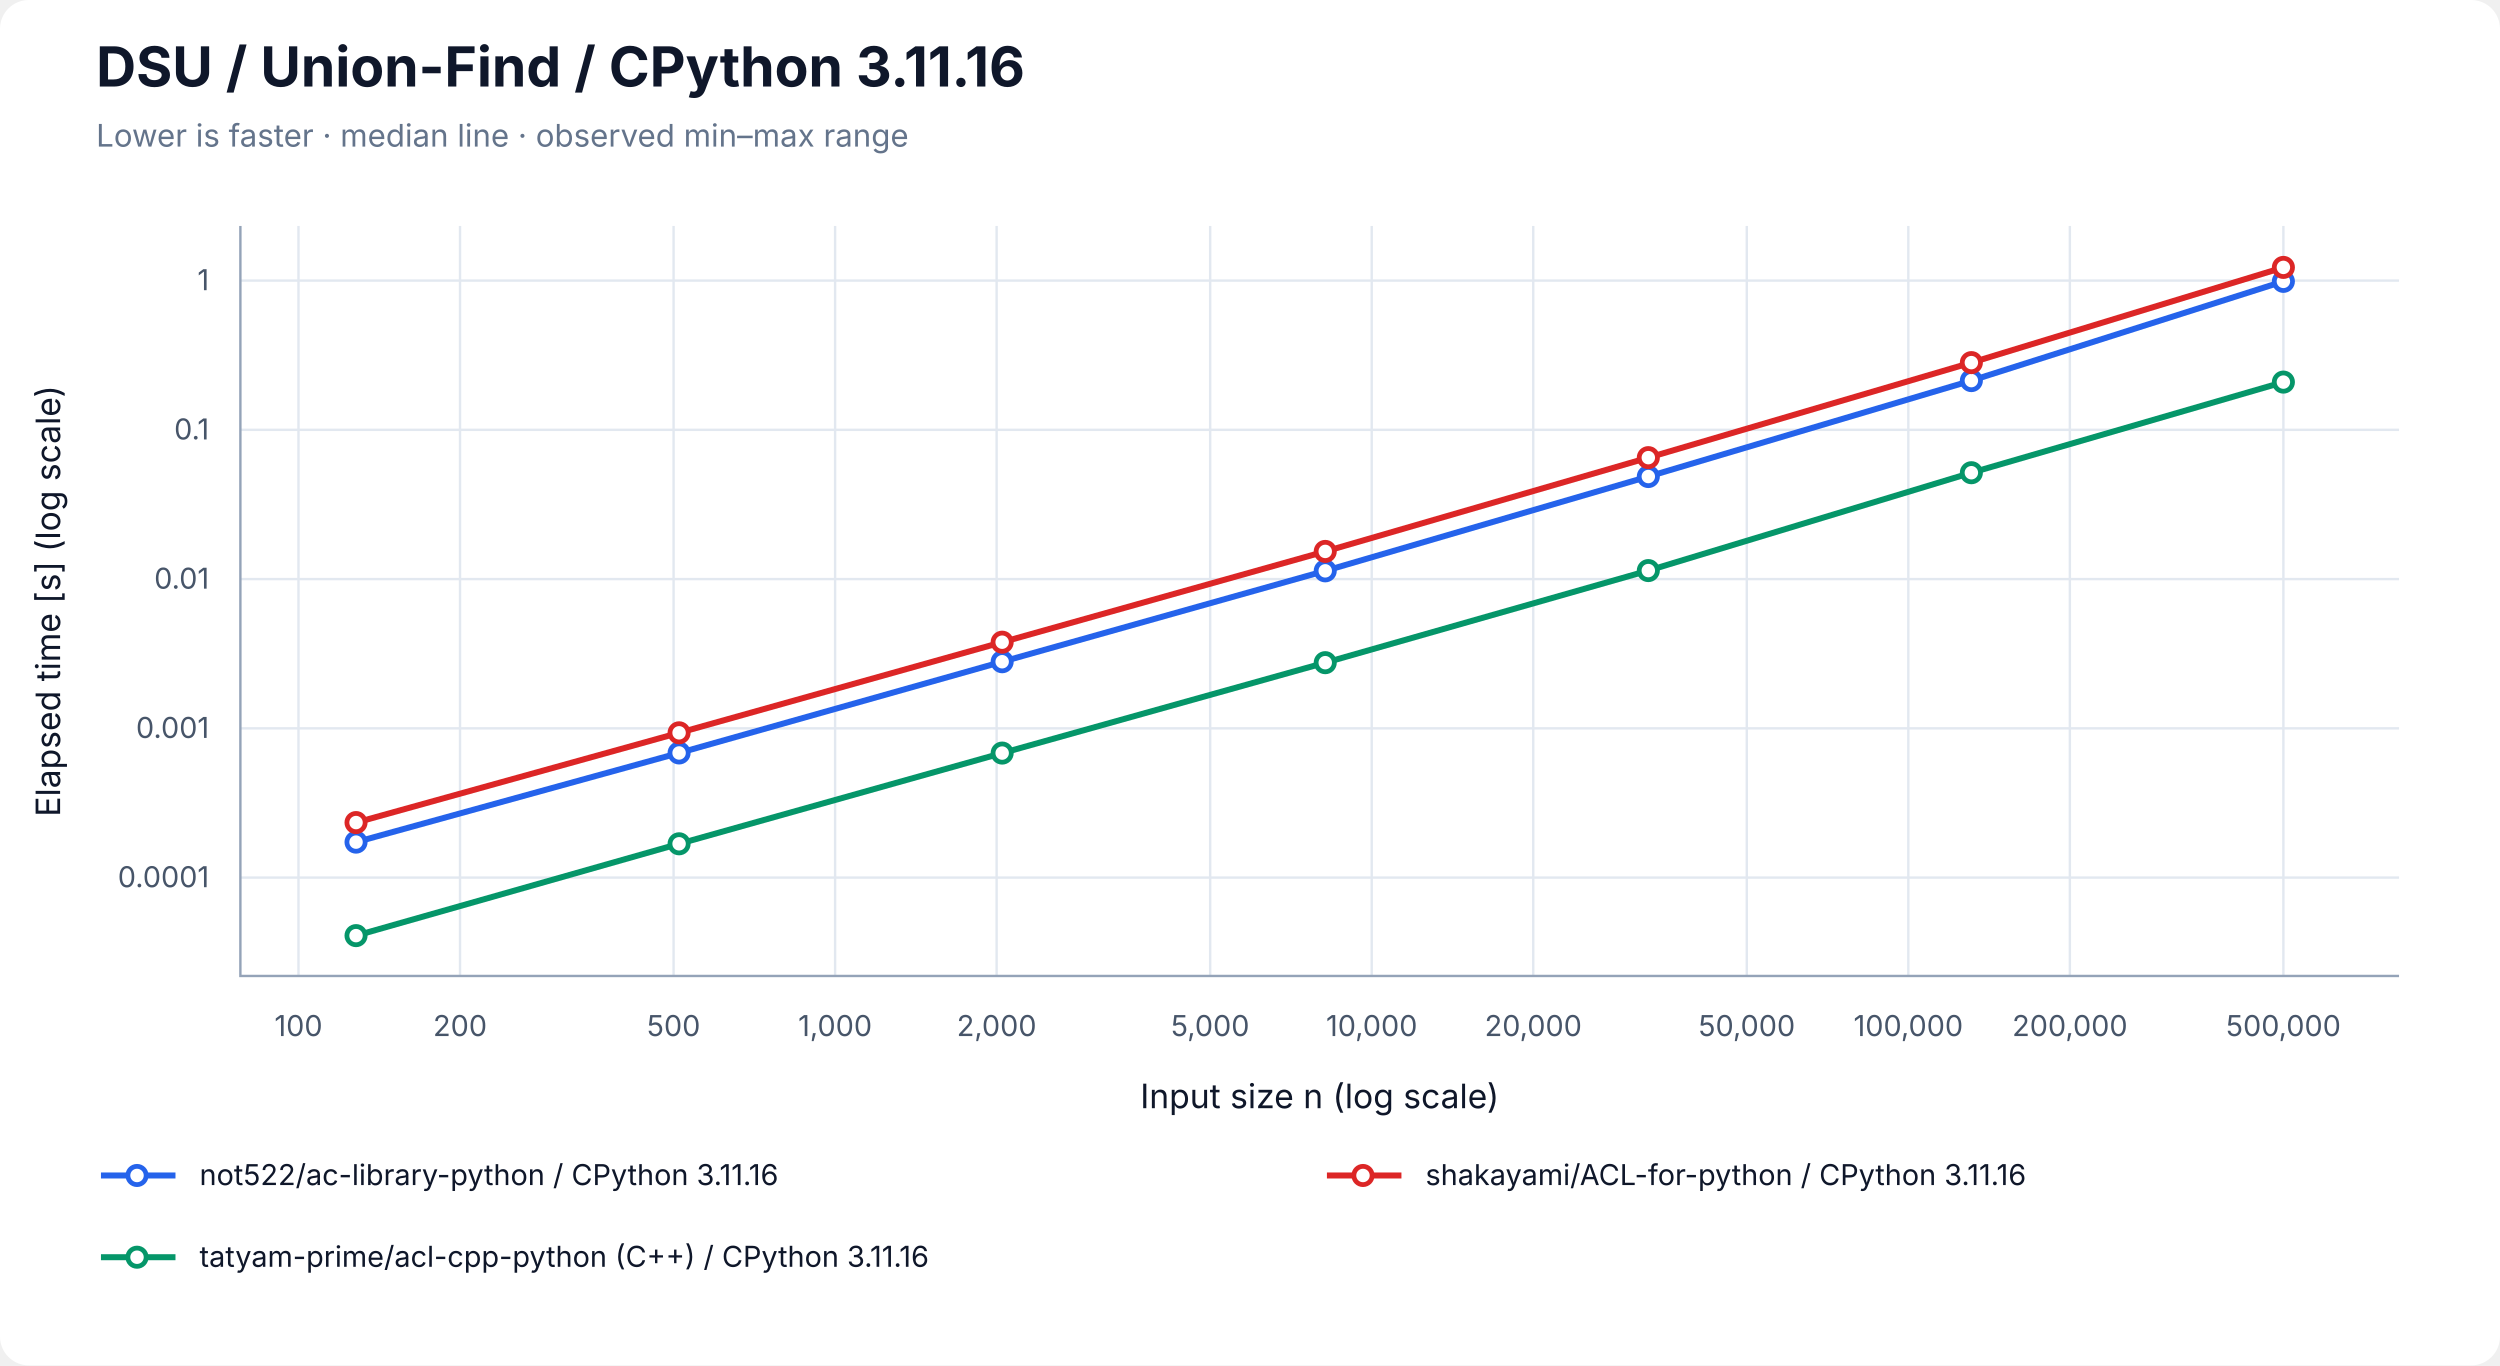
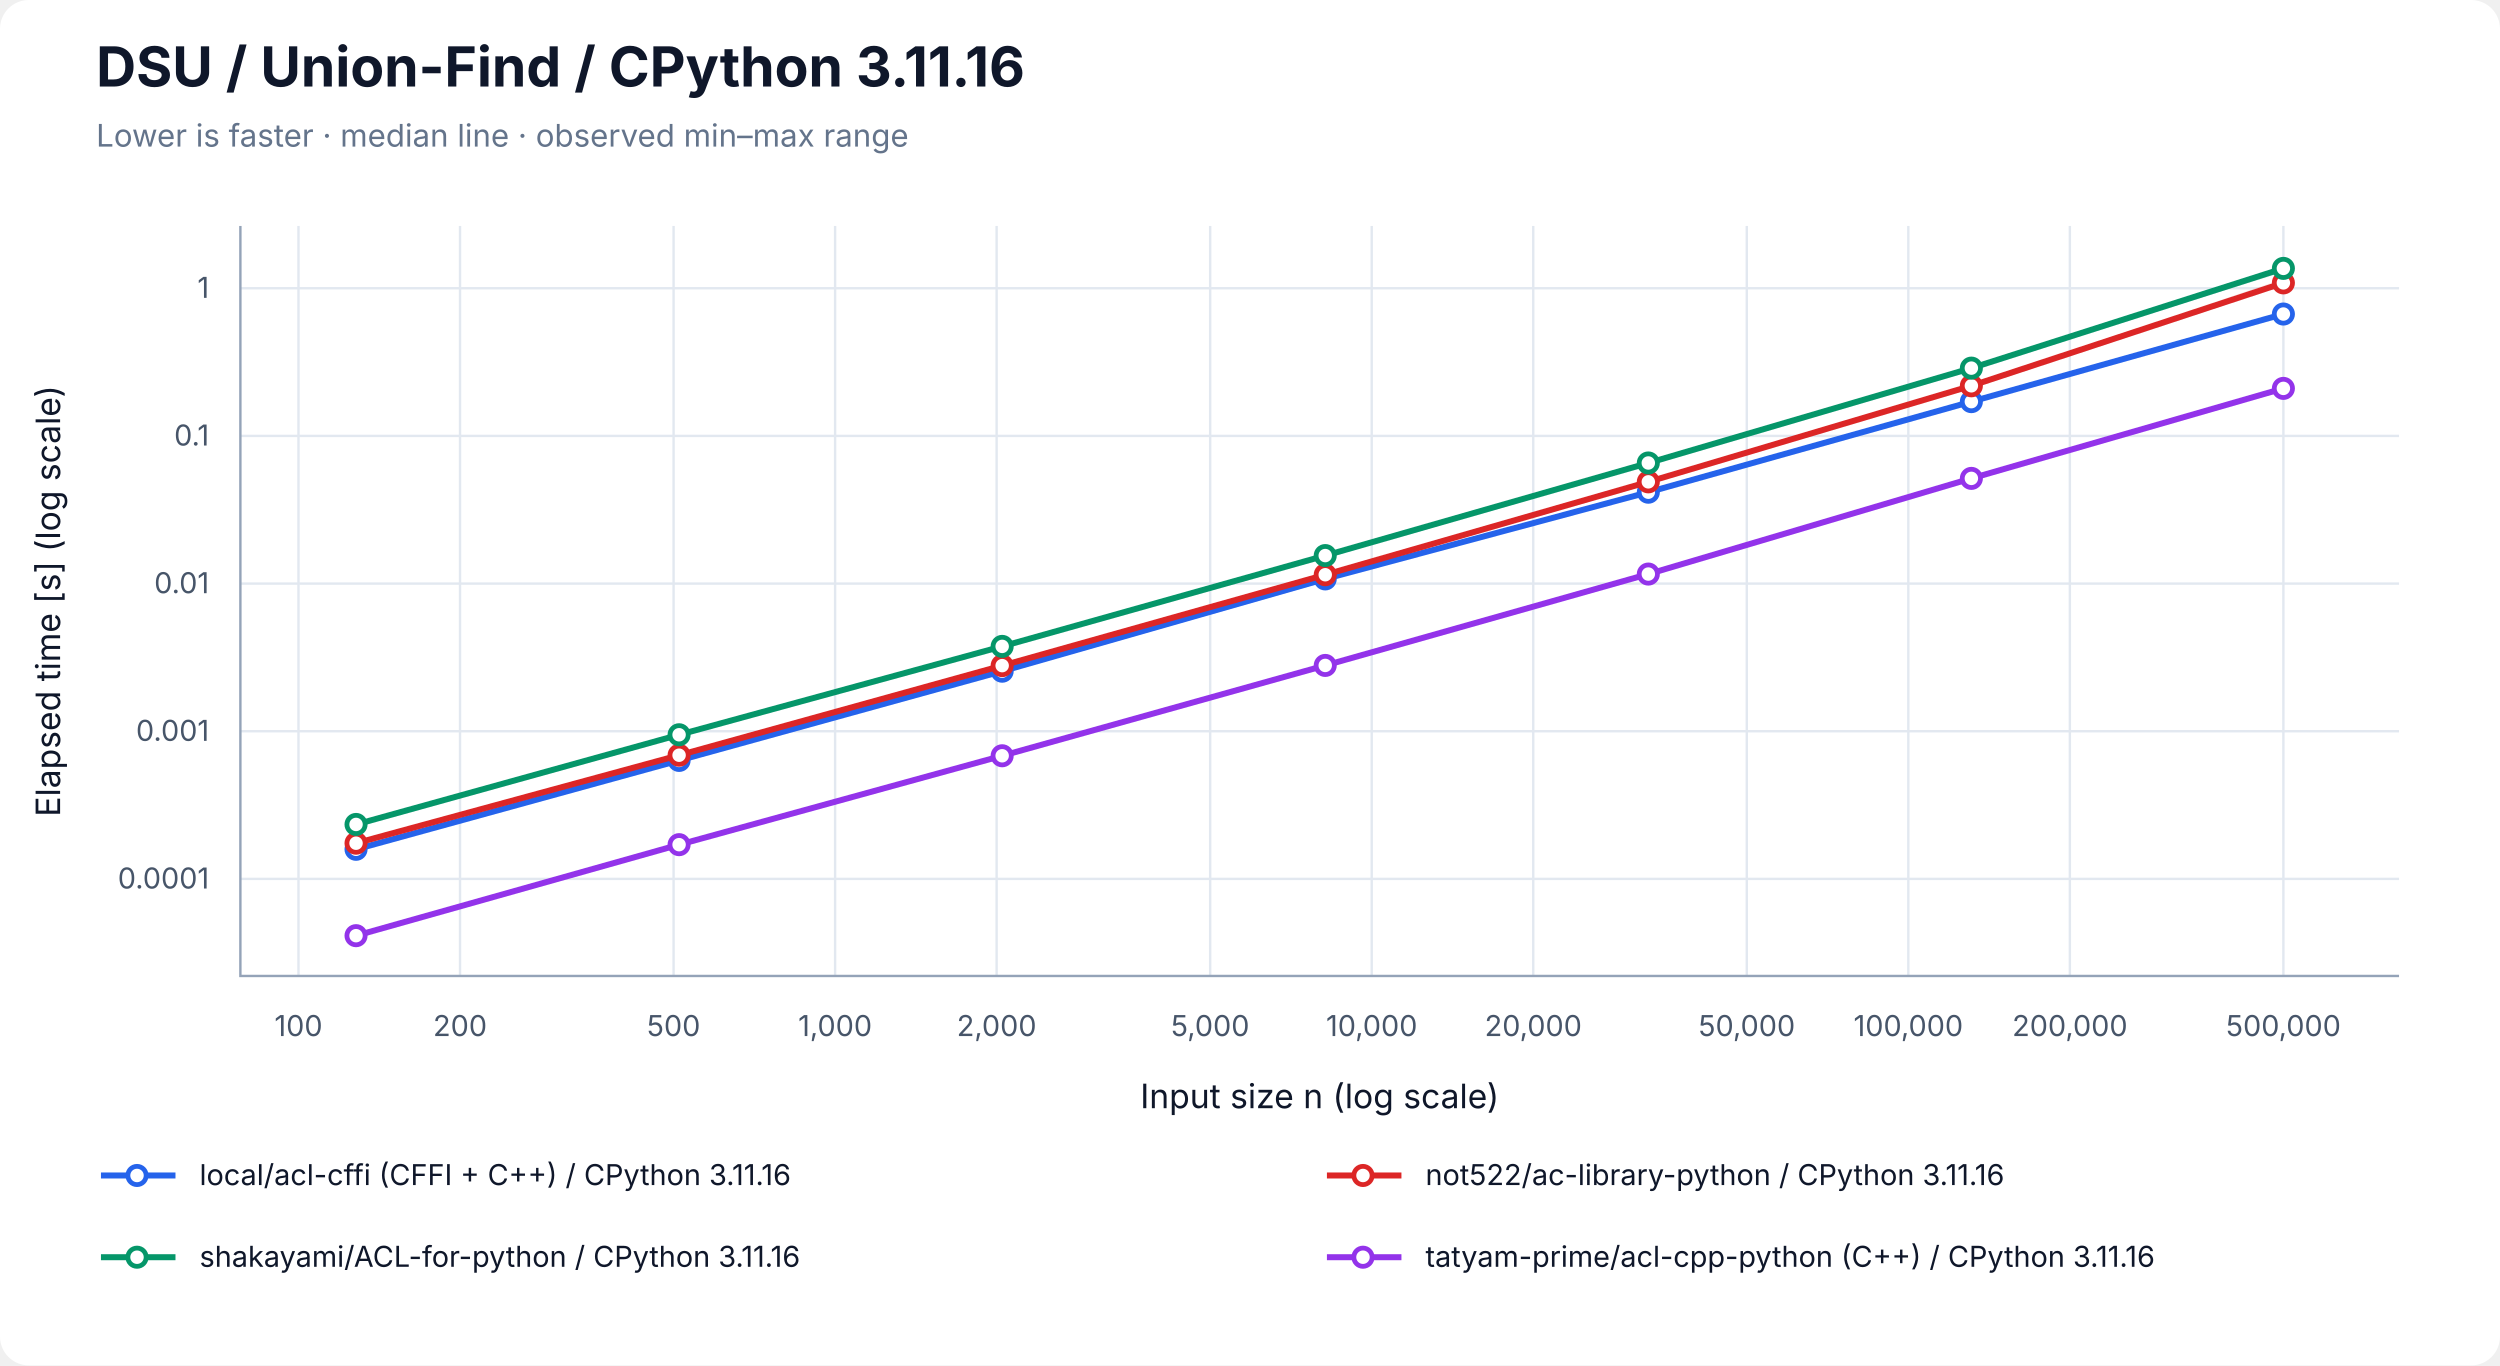
<svg xmlns="http://www.w3.org/2000/svg" width="1040" height="568" viewBox="0 0 1040 568" role="img" aria-labelledby="title desc">
  <rect width="100%" height="100%" rx="12" fill="white" />
  <g font-family="-apple-system, BlinkMacSystemFont, Segoe UI, sans-serif" fill="#0f172a">
    <text x="40" y="36" font-size="23" font-weight="700">DSU / Union-Find / CPython 3.11.16</text>
    <text x="40" y="61" font-size="13" fill="#64748b">Lower is faster · median line · observed min–max range</text>
    <line x1="124.17" y1="94" x2="124.17" y2="406" stroke="#e2e8f0" />
    <text x="124.17" y="431" font-size="12" text-anchor="middle" fill="#475569">100</text>
    <line x1="191.37" y1="94" x2="191.37" y2="406" stroke="#e2e8f0" />
    <text x="191.37" y="431" font-size="12" text-anchor="middle" fill="#475569">200</text>
    <line x1="280.21" y1="94" x2="280.21" y2="406" stroke="#e2e8f0" />
    <text x="280.21" y="431" font-size="12" text-anchor="middle" fill="#475569">500</text>
    <line x1="347.40" y1="94" x2="347.40" y2="406" stroke="#e2e8f0" />
    <text x="347.40" y="431" font-size="12" text-anchor="middle" fill="#475569">1,000</text>
    <line x1="414.60" y1="94" x2="414.60" y2="406" stroke="#e2e8f0" />
    <text x="414.60" y="431" font-size="12" text-anchor="middle" fill="#475569">2,000</text>
    <line x1="503.43" y1="94" x2="503.43" y2="406" stroke="#e2e8f0" />
    <text x="503.43" y="431" font-size="12" text-anchor="middle" fill="#475569">5,000</text>
    <line x1="570.63" y1="94" x2="570.63" y2="406" stroke="#e2e8f0" />
    <text x="570.63" y="431" font-size="12" text-anchor="middle" fill="#475569">10,000</text>
    <line x1="637.83" y1="94" x2="637.83" y2="406" stroke="#e2e8f0" />
    <text x="637.83" y="431" font-size="12" text-anchor="middle" fill="#475569">20,000</text>
    <line x1="726.66" y1="94" x2="726.66" y2="406" stroke="#e2e8f0" />
    <text x="726.66" y="431" font-size="12" text-anchor="middle" fill="#475569">50,000</text>
    <line x1="793.86" y1="94" x2="793.86" y2="406" stroke="#e2e8f0" />
    <text x="793.86" y="431" font-size="12" text-anchor="middle" fill="#475569">100,000</text>
    <line x1="861.06" y1="94" x2="861.06" y2="406" stroke="#e2e8f0" />
    <text x="861.06" y="431" font-size="12" text-anchor="middle" fill="#475569">200,000</text>
    <line x1="949.89" y1="94" x2="949.89" y2="406" stroke="#e2e8f0" />
    <text x="949.89" y="431" font-size="12" text-anchor="middle" fill="#475569">500,000</text>
-     <line x1="100" y1="365.08" x2="998" y2="365.08" stroke="#e2e8f0" />
-     <text x="87" y="369.08" font-size="12" text-anchor="end" fill="#475569">0.0001</text>
-     <line x1="100" y1="302.99" x2="998" y2="302.99" stroke="#e2e8f0" />
-     <text x="87" y="306.99" font-size="12" text-anchor="end" fill="#475569">0.001</text>
-     <line x1="100" y1="240.90" x2="998" y2="240.90" stroke="#e2e8f0" />
-     <text x="87" y="244.90" font-size="12" text-anchor="end" fill="#475569">0.01</text>
-     <line x1="100" y1="178.81" x2="998" y2="178.81" stroke="#e2e8f0" />
-     <text x="87" y="182.81" font-size="12" text-anchor="end" fill="#475569">0.1</text>
-     <line x1="100" y1="116.72" x2="998" y2="116.72" stroke="#e2e8f0" />
-     <text x="87" y="120.72" font-size="12" text-anchor="end" fill="#475569">1</text>
+     <line x1="100" y1="365.62" x2="998" y2="365.62" stroke="#e2e8f0" />
+     <text x="87" y="369.62" font-size="12" text-anchor="end" fill="#475569">0.0001</text>
+     <line x1="100" y1="304.19" x2="998" y2="304.19" stroke="#e2e8f0" />
+     <text x="87" y="308.19" font-size="12" text-anchor="end" fill="#475569">0.001</text>
+     <line x1="100" y1="242.77" x2="998" y2="242.77" stroke="#e2e8f0" />
+     <text x="87" y="246.77" font-size="12" text-anchor="end" fill="#475569">0.01</text>
+     <line x1="100" y1="181.34" x2="998" y2="181.34" stroke="#e2e8f0" />
+     <text x="87" y="185.34" font-size="12" text-anchor="end" fill="#475569">0.1</text>
+     <line x1="100" y1="119.91" x2="998" y2="119.91" stroke="#e2e8f0" />
+     <text x="87" y="123.91" font-size="12" text-anchor="end" fill="#475569">1</text>
    <path d="M100 94 V406 H998" fill="none" stroke="#94a3b8" />
    <text x="549" y="461" font-size="14" text-anchor="middle">Input size n (log scale)</text>
    <text transform="translate(25 250) rotate(-90)" font-size="14" text-anchor="middle">Elapsed time [s] (log scale)</text>
-     <polygon points="148.11,350.18 282.50,313.19 416.90,275.14 551.30,237.31 685.70,197.71 820.09,158.08 949.89,116.18 949.89,117.74 820.09,158.90 685.70,198.33 551.30,237.55 416.90,275.58 282.50,313.37 148.11,350.47" fill="#2563eb" fill-opacity="0.09" />
-     <path d="M148.11,350.18 V350.47 M145.11,350.18 H151.11 M145.11,350.47 H151.11" stroke="#2563eb" stroke-opacity="0.5" fill="none" />
-     <path d="M282.50,313.19 V313.37 M279.50,313.19 H285.50 M279.50,313.37 H285.50" stroke="#2563eb" stroke-opacity="0.5" fill="none" />
-     <path d="M416.90,275.14 V275.58 M413.90,275.14 H419.90 M413.90,275.58 H419.90" stroke="#2563eb" stroke-opacity="0.5" fill="none" />
-     <path d="M551.30,237.31 V237.55 M548.30,237.31 H554.30 M548.30,237.55 H554.30" stroke="#2563eb" stroke-opacity="0.5" fill="none" />
-     <path d="M685.70,197.71 V198.33 M682.70,197.71 H688.70 M682.70,198.33 H688.70" stroke="#2563eb" stroke-opacity="0.5" fill="none" />
-     <path d="M820.09,158.08 V158.90 M817.09,158.08 H823.09 M817.09,158.90 H823.09" stroke="#2563eb" stroke-opacity="0.5" fill="none" />
-     <path d="M949.89,116.18 V117.74 M946.89,116.18 H952.89 M946.89,117.74 H952.89" stroke="#2563eb" stroke-opacity="0.5" fill="none" />
-     <polyline points="148.11,350.32 282.50,313.23 416.90,275.28 551.30,237.47 685.70,198.24 820.09,158.33 949.89,117.05" fill="none" stroke="#2563eb" stroke-width="2.5" />
-     <circle cx="148.11" cy="350.32" r="3.8" fill="white" stroke="#2563eb" stroke-width="2" />
-     <circle cx="282.50" cy="313.23" r="3.8" fill="white" stroke="#2563eb" stroke-width="2" />
-     <circle cx="416.90" cy="275.28" r="3.8" fill="white" stroke="#2563eb" stroke-width="2" />
-     <circle cx="551.30" cy="237.47" r="3.8" fill="white" stroke="#2563eb" stroke-width="2" />
-     <circle cx="685.70" cy="198.24" r="3.8" fill="white" stroke="#2563eb" stroke-width="2" />
-     <circle cx="820.09" cy="158.33" r="3.8" fill="white" stroke="#2563eb" stroke-width="2" />
-     <circle cx="949.89" cy="117.05" r="3.8" fill="white" stroke="#2563eb" stroke-width="2" />
-     <polygon points="148.11,342.10 282.50,304.46 416.90,266.92 551.30,228.53 685.70,190.17 820.09,150.50 949.89,110.71 949.89,112.53 820.09,151.61 685.70,190.56 551.30,229.53 416.90,267.32 282.50,305.04 148.11,342.26" fill="#dc2626" fill-opacity="0.09" />
-     <path d="M148.11,342.10 V342.26 M145.11,342.10 H151.11 M145.11,342.26 H151.11" stroke="#dc2626" stroke-opacity="0.5" fill="none" />
-     <path d="M282.50,304.46 V305.04 M279.50,304.46 H285.50 M279.50,305.04 H285.50" stroke="#dc2626" stroke-opacity="0.5" fill="none" />
-     <path d="M416.90,266.92 V267.32 M413.90,266.92 H419.90 M413.90,267.32 H419.90" stroke="#dc2626" stroke-opacity="0.5" fill="none" />
-     <path d="M551.30,228.53 V229.53 M548.30,228.53 H554.30 M548.30,229.53 H554.30" stroke="#dc2626" stroke-opacity="0.5" fill="none" />
-     <path d="M685.70,190.17 V190.56 M682.70,190.17 H688.70 M682.70,190.56 H688.70" stroke="#dc2626" stroke-opacity="0.5" fill="none" />
-     <path d="M820.09,150.50 V151.61 M817.09,150.50 H823.09 M817.09,151.61 H823.09" stroke="#dc2626" stroke-opacity="0.5" fill="none" />
-     <path d="M949.89,110.71 V112.53 M946.89,110.71 H952.89 M946.89,112.53 H952.89" stroke="#dc2626" stroke-opacity="0.5" fill="none" />
-     <polyline points="148.11,342.19 282.50,304.85 416.90,267.15 551.30,229.39 685.70,190.38 820.09,150.85 949.89,111.24" fill="none" stroke="#dc2626" stroke-width="2.5" />
-     <circle cx="148.11" cy="342.19" r="3.8" fill="white" stroke="#dc2626" stroke-width="2" />
-     <circle cx="282.50" cy="304.85" r="3.8" fill="white" stroke="#dc2626" stroke-width="2" />
-     <circle cx="416.90" cy="267.15" r="3.8" fill="white" stroke="#dc2626" stroke-width="2" />
-     <circle cx="551.30" cy="229.39" r="3.8" fill="white" stroke="#dc2626" stroke-width="2" />
-     <circle cx="685.70" cy="190.38" r="3.8" fill="white" stroke="#dc2626" stroke-width="2" />
-     <circle cx="820.09" cy="150.85" r="3.8" fill="white" stroke="#dc2626" stroke-width="2" />
-     <circle cx="949.89" cy="111.24" r="3.8" fill="white" stroke="#dc2626" stroke-width="2" />
-     <polygon points="148.11,389.00 282.50,350.68 416.90,312.47 551.30,274.92 685.70,237.10 820.09,196.19 949.89,158.60 949.89,158.99 820.09,196.79 685.70,237.48 551.30,275.96 416.90,313.42 282.50,351.21 148.11,389.29" fill="#059669" fill-opacity="0.09" />
-     <path d="M148.11,389.00 V389.29 M145.11,389.00 H151.11 M145.11,389.29 H151.11" stroke="#059669" stroke-opacity="0.5" fill="none" />
-     <path d="M282.50,350.68 V351.21 M279.50,350.68 H285.50 M279.50,351.21 H285.50" stroke="#059669" stroke-opacity="0.5" fill="none" />
-     <path d="M416.90,312.47 V313.42 M413.90,312.47 H419.90 M413.90,313.42 H419.90" stroke="#059669" stroke-opacity="0.5" fill="none" />
-     <path d="M551.30,274.92 V275.96 M548.30,274.92 H554.30 M548.30,275.96 H554.30" stroke="#059669" stroke-opacity="0.5" fill="none" />
-     <path d="M685.70,237.10 V237.48 M682.70,237.10 H688.70 M682.70,237.48 H688.70" stroke="#059669" stroke-opacity="0.5" fill="none" />
-     <path d="M820.09,196.19 V196.79 M817.09,196.19 H823.09 M817.09,196.79 H823.09" stroke="#059669" stroke-opacity="0.5" fill="none" />
-     <path d="M949.89,158.60 V158.99 M946.89,158.60 H952.89 M946.89,158.99 H952.89" stroke="#059669" stroke-opacity="0.5" fill="none" />
-     <polyline points="148.11,389.22 282.50,351.02 416.90,313.28 551.30,275.67 685.70,237.36 820.09,196.65 949.89,158.95" fill="none" stroke="#059669" stroke-width="2.5" />
-     <circle cx="148.11" cy="389.22" r="3.8" fill="white" stroke="#059669" stroke-width="2" />
-     <circle cx="282.50" cy="351.02" r="3.8" fill="white" stroke="#059669" stroke-width="2" />
-     <circle cx="416.90" cy="313.28" r="3.8" fill="white" stroke="#059669" stroke-width="2" />
-     <circle cx="551.30" cy="275.67" r="3.8" fill="white" stroke="#059669" stroke-width="2" />
-     <circle cx="685.70" cy="237.36" r="3.8" fill="white" stroke="#059669" stroke-width="2" />
-     <circle cx="820.09" cy="196.65" r="3.8" fill="white" stroke="#059669" stroke-width="2" />
-     <circle cx="949.89" cy="158.95" r="3.8" fill="white" stroke="#059669" stroke-width="2" />
+     <polygon points="148.11,353.19 282.50,315.69 416.90,278.09 551.30,240.17 685.70,204.58 820.09,166.74 949.89,130.36 949.89,131.17 820.09,167.21 685.70,204.86 551.30,241.13 416.90,279.44 282.50,316.47 148.11,353.47" fill="#2563eb" fill-opacity="0.09" />
+     <path d="M148.11,353.19 V353.47 M145.11,353.19 H151.11 M145.11,353.47 H151.11" stroke="#2563eb" stroke-opacity="0.5" fill="none" />
+     <path d="M282.50,315.69 V316.47 M279.50,315.69 H285.50 M279.50,316.47 H285.50" stroke="#2563eb" stroke-opacity="0.5" fill="none" />
+     <path d="M416.90,278.09 V279.44 M413.90,278.09 H419.90 M413.90,279.44 H419.90" stroke="#2563eb" stroke-opacity="0.5" fill="none" />
+     <path d="M551.30,240.17 V241.13 M548.30,240.17 H554.30 M548.30,241.13 H554.30" stroke="#2563eb" stroke-opacity="0.5" fill="none" />
+     <path d="M685.70,204.58 V204.86 M682.70,204.58 H688.70 M682.70,204.86 H688.70" stroke="#2563eb" stroke-opacity="0.5" fill="none" />
+     <path d="M820.09,166.74 V167.21 M817.09,166.74 H823.09 M817.09,167.21 H823.09" stroke="#2563eb" stroke-opacity="0.5" fill="none" />
+     <path d="M949.89,130.36 V131.17 M946.89,130.36 H952.89 M946.89,131.17 H952.89" stroke="#2563eb" stroke-opacity="0.5" fill="none" />
+     <polyline points="148.11,353.31 282.50,316.34 416.90,279.22 551.30,240.83 685.70,204.76 820.09,167.08 949.89,130.64" fill="none" stroke="#2563eb" stroke-width="2.5" />
+     <circle cx="148.11" cy="353.31" r="3.8" fill="white" stroke="#2563eb" stroke-width="2" />
+     <circle cx="282.50" cy="316.34" r="3.8" fill="white" stroke="#2563eb" stroke-width="2" />
+     <circle cx="416.90" cy="279.22" r="3.8" fill="white" stroke="#2563eb" stroke-width="2" />
+     <circle cx="551.30" cy="240.83" r="3.8" fill="white" stroke="#2563eb" stroke-width="2" />
+     <circle cx="685.70" cy="204.76" r="3.8" fill="white" stroke="#2563eb" stroke-width="2" />
+     <circle cx="820.09" cy="167.08" r="3.8" fill="white" stroke="#2563eb" stroke-width="2" />
+     <circle cx="949.89" cy="130.64" r="3.8" fill="white" stroke="#2563eb" stroke-width="2" />
+     <polygon points="148.11,350.59 282.50,313.97 416.90,276.32 551.30,238.82 685.70,200.29 820.09,159.87 949.89,115.96 949.89,118.56 820.09,160.63 685.70,200.62 551.30,239.29 416.90,277.03 282.50,314.28 148.11,350.90" fill="#dc2626" fill-opacity="0.09" />
+     <path d="M148.11,350.59 V350.90 M145.11,350.59 H151.11 M145.11,350.90 H151.11" stroke="#dc2626" stroke-opacity="0.5" fill="none" />
+     <path d="M282.50,313.97 V314.28 M279.50,313.97 H285.50 M279.50,314.28 H285.50" stroke="#dc2626" stroke-opacity="0.5" fill="none" />
+     <path d="M416.90,276.32 V277.03 M413.90,276.32 H419.90 M413.90,277.03 H419.90" stroke="#dc2626" stroke-opacity="0.5" fill="none" />
+     <path d="M551.30,238.82 V239.29 M548.30,238.82 H554.30 M548.30,239.29 H554.30" stroke="#dc2626" stroke-opacity="0.5" fill="none" />
+     <path d="M685.70,200.29 V200.62 M682.70,200.29 H688.70 M682.70,200.62 H688.70" stroke="#dc2626" stroke-opacity="0.5" fill="none" />
+     <path d="M820.09,159.87 V160.63 M817.09,159.87 H823.09 M817.09,160.63 H823.09" stroke="#dc2626" stroke-opacity="0.5" fill="none" />
+     <path d="M949.89,115.96 V118.56 M946.89,115.96 H952.89 M946.89,118.56 H952.89" stroke="#dc2626" stroke-opacity="0.5" fill="none" />
+     <polyline points="148.11,350.77 282.50,314.17 416.90,276.90 551.30,239.09 685.70,200.45 820.09,160.49 949.89,117.68" fill="none" stroke="#dc2626" stroke-width="2.5" />
+     <circle cx="148.11" cy="350.77" r="3.8" fill="white" stroke="#dc2626" stroke-width="2" />
+     <circle cx="282.50" cy="314.17" r="3.8" fill="white" stroke="#dc2626" stroke-width="2" />
+     <circle cx="416.90" cy="276.90" r="3.8" fill="white" stroke="#dc2626" stroke-width="2" />
+     <circle cx="551.30" cy="239.09" r="3.8" fill="white" stroke="#dc2626" stroke-width="2" />
+     <circle cx="685.70" cy="200.45" r="3.8" fill="white" stroke="#dc2626" stroke-width="2" />
+     <circle cx="820.09" cy="160.49" r="3.8" fill="white" stroke="#dc2626" stroke-width="2" />
+     <circle cx="949.89" cy="117.68" r="3.8" fill="white" stroke="#dc2626" stroke-width="2" />
+     <polygon points="148.11,342.66 282.50,305.39 416.90,268.49 551.30,230.59 685.70,192.55 820.09,152.76 949.89,110.71 949.89,113.25 820.09,153.34 685.70,192.66 551.30,231.56 416.90,268.99 282.50,305.96 148.11,343.26" fill="#059669" fill-opacity="0.09" />
+     <path d="M148.11,342.66 V343.26 M145.11,342.66 H151.11 M145.11,343.26 H151.11" stroke="#059669" stroke-opacity="0.5" fill="none" />
+     <path d="M282.50,305.39 V305.96 M279.50,305.39 H285.50 M279.50,305.96 H285.50" stroke="#059669" stroke-opacity="0.5" fill="none" />
+     <path d="M416.90,268.49 V268.99 M413.90,268.49 H419.90 M413.90,268.99 H419.90" stroke="#059669" stroke-opacity="0.5" fill="none" />
+     <path d="M551.30,230.59 V231.56 M548.30,230.59 H554.30 M548.30,231.56 H554.30" stroke="#059669" stroke-opacity="0.5" fill="none" />
+     <path d="M685.70,192.55 V192.66 M682.70,192.55 H688.70 M682.70,192.66 H688.70" stroke="#059669" stroke-opacity="0.5" fill="none" />
+     <path d="M820.09,152.76 V153.34 M817.09,152.76 H823.09 M817.09,153.34 H823.09" stroke="#059669" stroke-opacity="0.5" fill="none" />
+     <path d="M949.89,110.71 V113.25 M946.89,110.71 H952.89 M946.89,113.25 H952.89" stroke="#059669" stroke-opacity="0.5" fill="none" />
+     <polyline points="148.11,342.97 282.50,305.66 416.90,268.90 551.30,231.12 685.70,192.60 820.09,153.14 949.89,111.65" fill="none" stroke="#059669" stroke-width="2.5" />
+     <circle cx="148.11" cy="342.97" r="3.8" fill="white" stroke="#059669" stroke-width="2" />
+     <circle cx="282.50" cy="305.66" r="3.8" fill="white" stroke="#059669" stroke-width="2" />
+     <circle cx="416.90" cy="268.90" r="3.8" fill="white" stroke="#059669" stroke-width="2" />
+     <circle cx="551.30" cy="231.12" r="3.8" fill="white" stroke="#059669" stroke-width="2" />
+     <circle cx="685.70" cy="192.60" r="3.8" fill="white" stroke="#059669" stroke-width="2" />
+     <circle cx="820.09" cy="153.14" r="3.8" fill="white" stroke="#059669" stroke-width="2" />
+     <circle cx="949.89" cy="111.65" r="3.8" fill="white" stroke="#059669" stroke-width="2" />
+     <polygon points="148.11,388.99 282.50,351.35 416.90,314.33 551.30,276.77 685.70,238.65 820.09,198.86 949.89,161.11 949.89,161.64 820.09,199.16 685.70,238.97 551.30,276.93 416.90,314.44 282.50,351.49 148.11,389.29" fill="#9333ea" fill-opacity="0.09" />
+     <path d="M148.11,388.99 V389.29 M145.11,388.99 H151.11 M145.11,389.29 H151.11" stroke="#9333ea" stroke-opacity="0.5" fill="none" />
+     <path d="M282.50,351.35 V351.49 M279.50,351.35 H285.50 M279.50,351.49 H285.50" stroke="#9333ea" stroke-opacity="0.5" fill="none" />
+     <path d="M416.90,314.33 V314.44 M413.90,314.33 H419.90 M413.90,314.44 H419.90" stroke="#9333ea" stroke-opacity="0.5" fill="none" />
+     <path d="M551.30,276.77 V276.93 M548.30,276.77 H554.30 M548.30,276.93 H554.30" stroke="#9333ea" stroke-opacity="0.5" fill="none" />
+     <path d="M685.70,238.65 V238.97 M682.70,238.65 H688.70 M682.70,238.97 H688.70" stroke="#9333ea" stroke-opacity="0.5" fill="none" />
+     <path d="M820.09,198.86 V199.16 M817.09,198.86 H823.09 M817.09,199.16 H823.09" stroke="#9333ea" stroke-opacity="0.5" fill="none" />
+     <path d="M949.89,161.11 V161.64 M946.89,161.11 H952.89 M946.89,161.64 H952.89" stroke="#9333ea" stroke-opacity="0.5" fill="none" />
+     <polyline points="148.11,389.24 282.50,351.38 416.90,314.40 551.30,276.82 685.70,238.81 820.09,199.01 949.89,161.57" fill="none" stroke="#9333ea" stroke-width="2.5" />
+     <circle cx="148.11" cy="389.24" r="3.8" fill="white" stroke="#9333ea" stroke-width="2" />
+     <circle cx="282.50" cy="351.38" r="3.8" fill="white" stroke="#9333ea" stroke-width="2" />
+     <circle cx="416.90" cy="314.40" r="3.8" fill="white" stroke="#9333ea" stroke-width="2" />
+     <circle cx="551.30" cy="276.82" r="3.8" fill="white" stroke="#9333ea" stroke-width="2" />
+     <circle cx="685.70" cy="238.81" r="3.8" fill="white" stroke="#9333ea" stroke-width="2" />
+     <circle cx="820.09" cy="199.01" r="3.8" fill="white" stroke="#9333ea" stroke-width="2" />
+     <circle cx="949.89" cy="161.57" r="3.8" fill="white" stroke="#9333ea" stroke-width="2" />
    <line x1="42" y1="489" x2="73" y2="489" stroke="#2563eb" stroke-width="2.5" />
    <circle cx="57.00" cy="489.00" r="3.8" fill="white" stroke="#2563eb" stroke-width="2" />
-     <text x="83" y="493" font-size="12">not522/ac-library-python / CPython 3.11.16</text>
+     <text x="83" y="493" font-size="12">local/acl-cffi (CFFI + C++) / CPython 3.11.16</text>
    <line x1="552" y1="489" x2="583" y2="489" stroke="#dc2626" stroke-width="2.5" />
    <circle cx="567.00" cy="489.00" r="3.8" fill="white" stroke="#dc2626" stroke-width="2" />
-     <text x="593" y="493" font-size="12">shakayami/ACL-for-python / CPython 3.11.16</text>
+     <text x="593" y="493" font-size="12">not522/ac-library-python / CPython 3.11.16</text>
    <line x1="42" y1="523" x2="73" y2="523" stroke="#059669" stroke-width="2.5" />
    <circle cx="57.00" cy="523.00" r="3.8" fill="white" stroke="#059669" stroke-width="2" />
-     <text x="83" y="527" font-size="12">tatyam-prime/acl-cpp-python (C++) / CPython 3.11.16</text>
+     <text x="83" y="527" font-size="12">shakayami/ACL-for-python / CPython 3.11.16</text>
+     <line x1="552" y1="523" x2="583" y2="523" stroke="#9333ea" stroke-width="2.5" />
+     <circle cx="567.00" cy="523.00" r="3.8" fill="white" stroke="#9333ea" stroke-width="2" />
+     <text x="593" y="527" font-size="12">tatyam-prime/acl-cpp-python (C++) / CPython 3.11.16</text>
  </g>
</svg>
